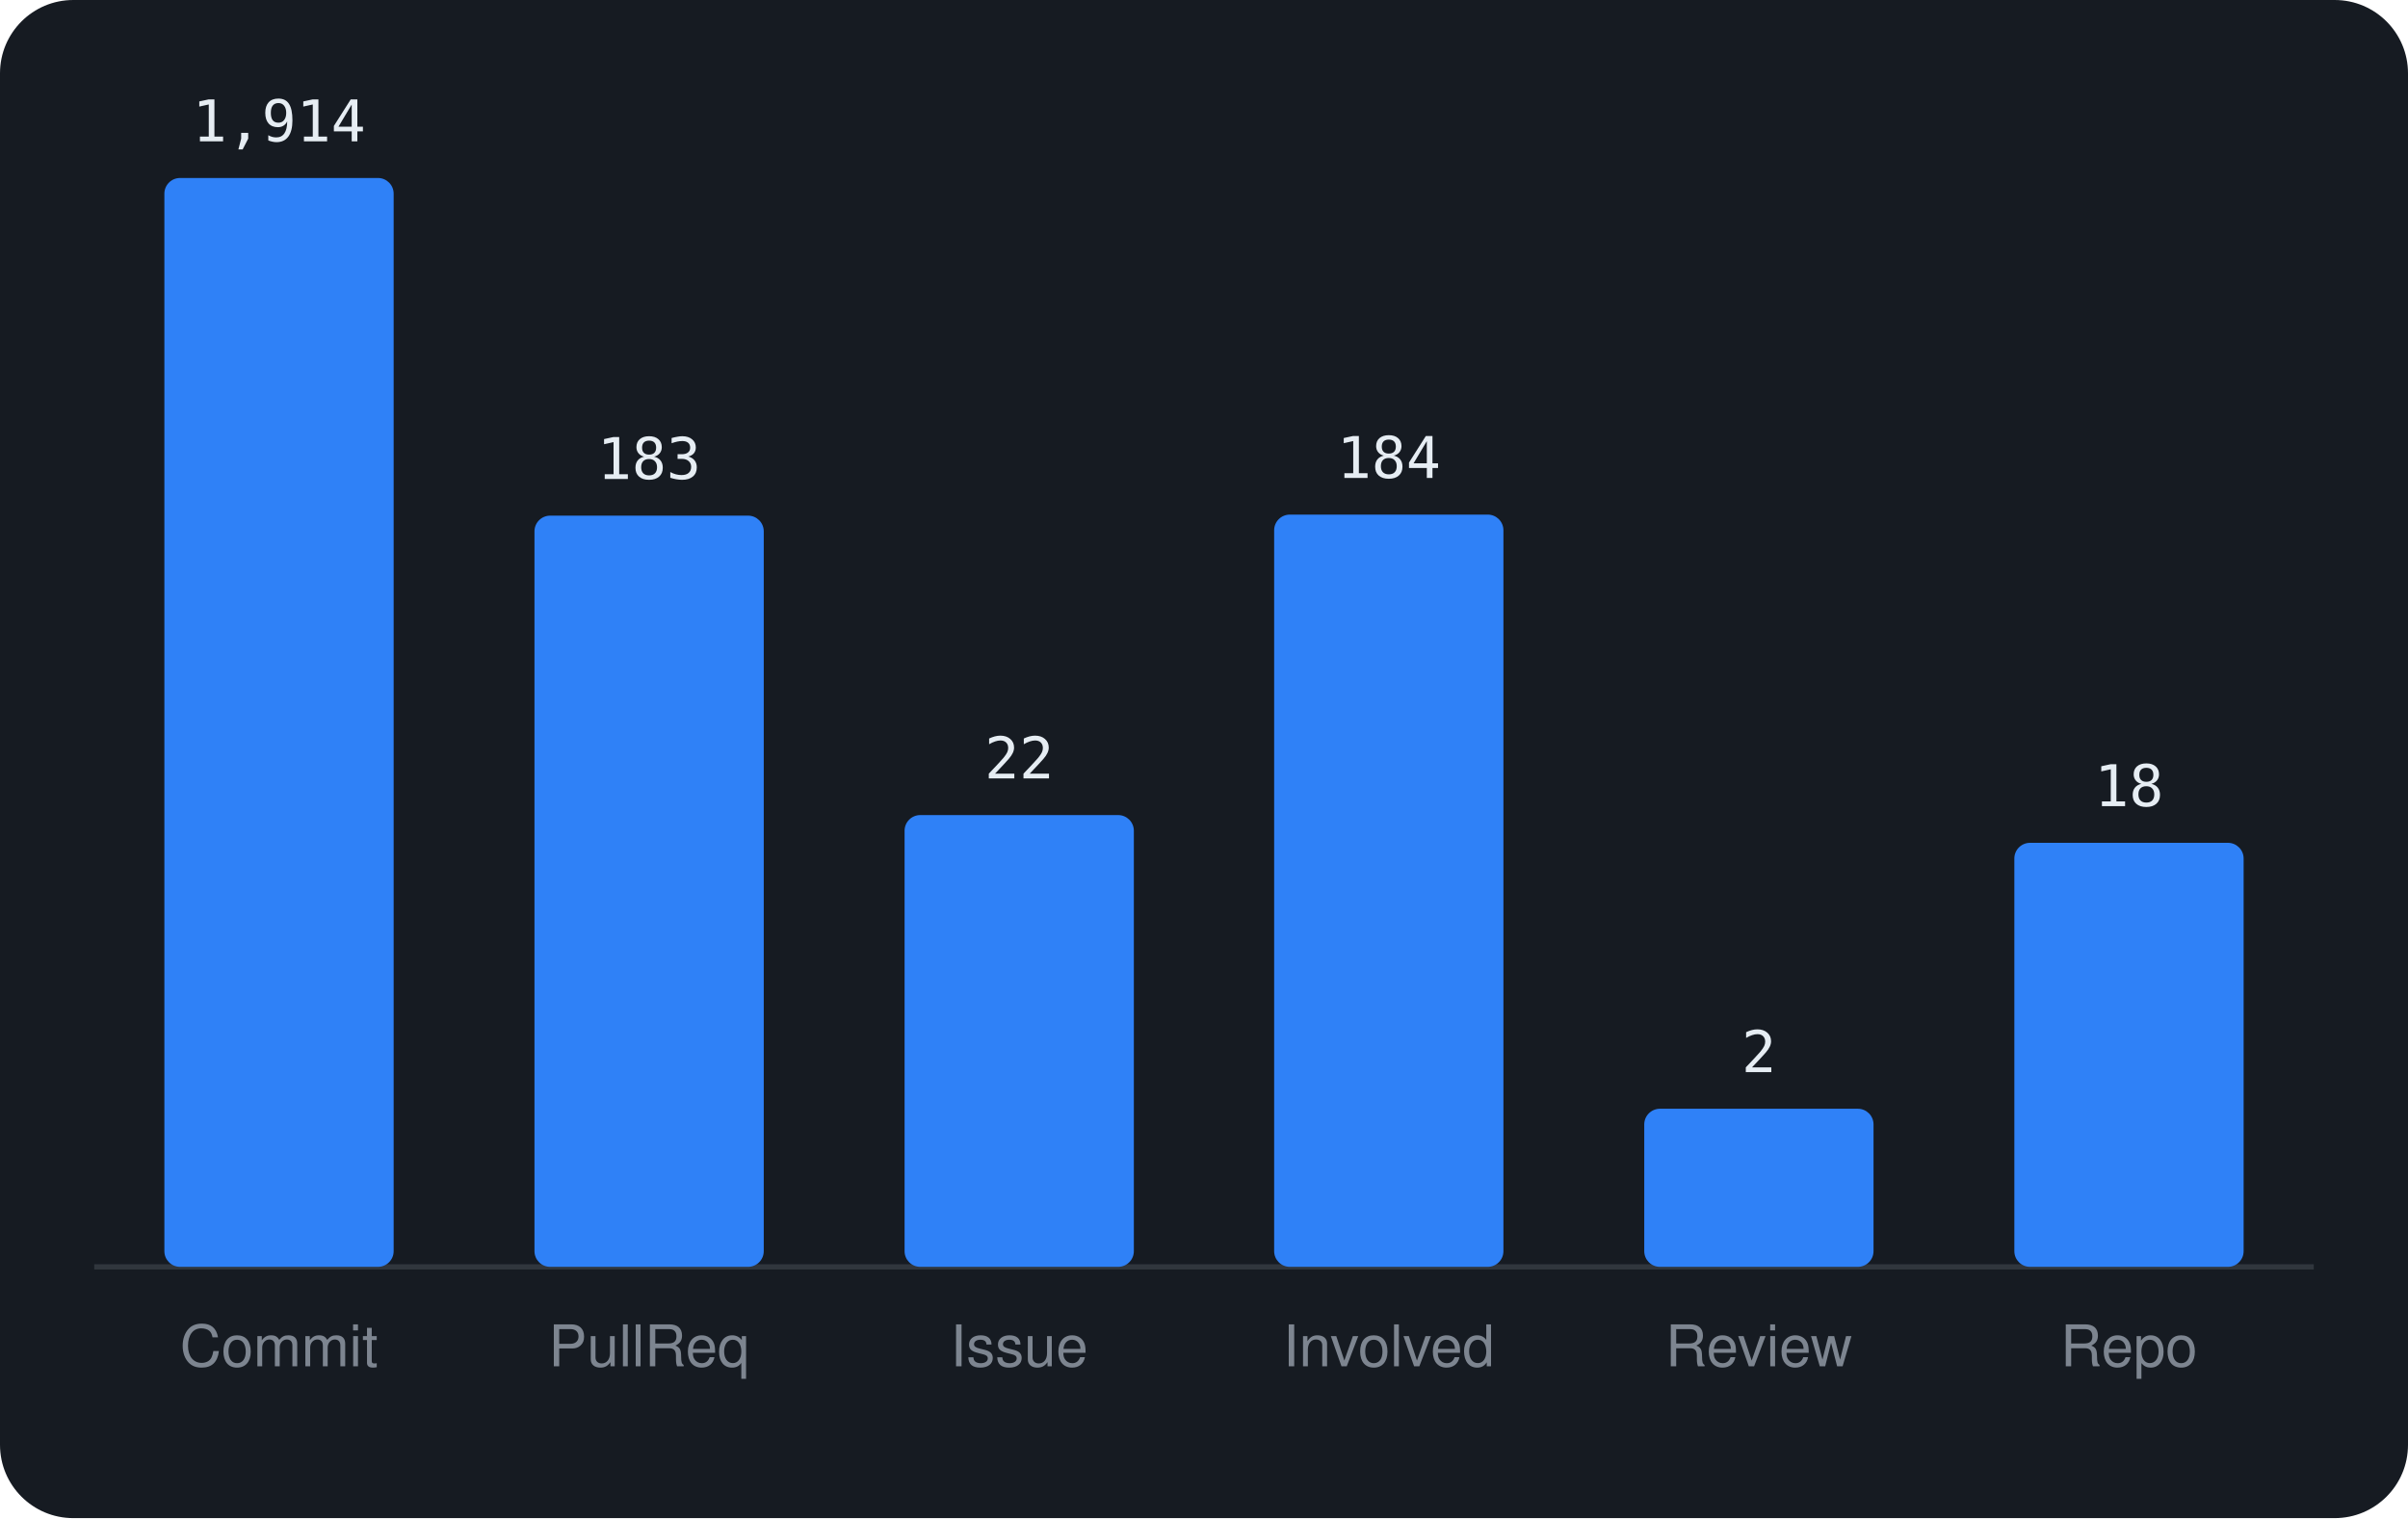
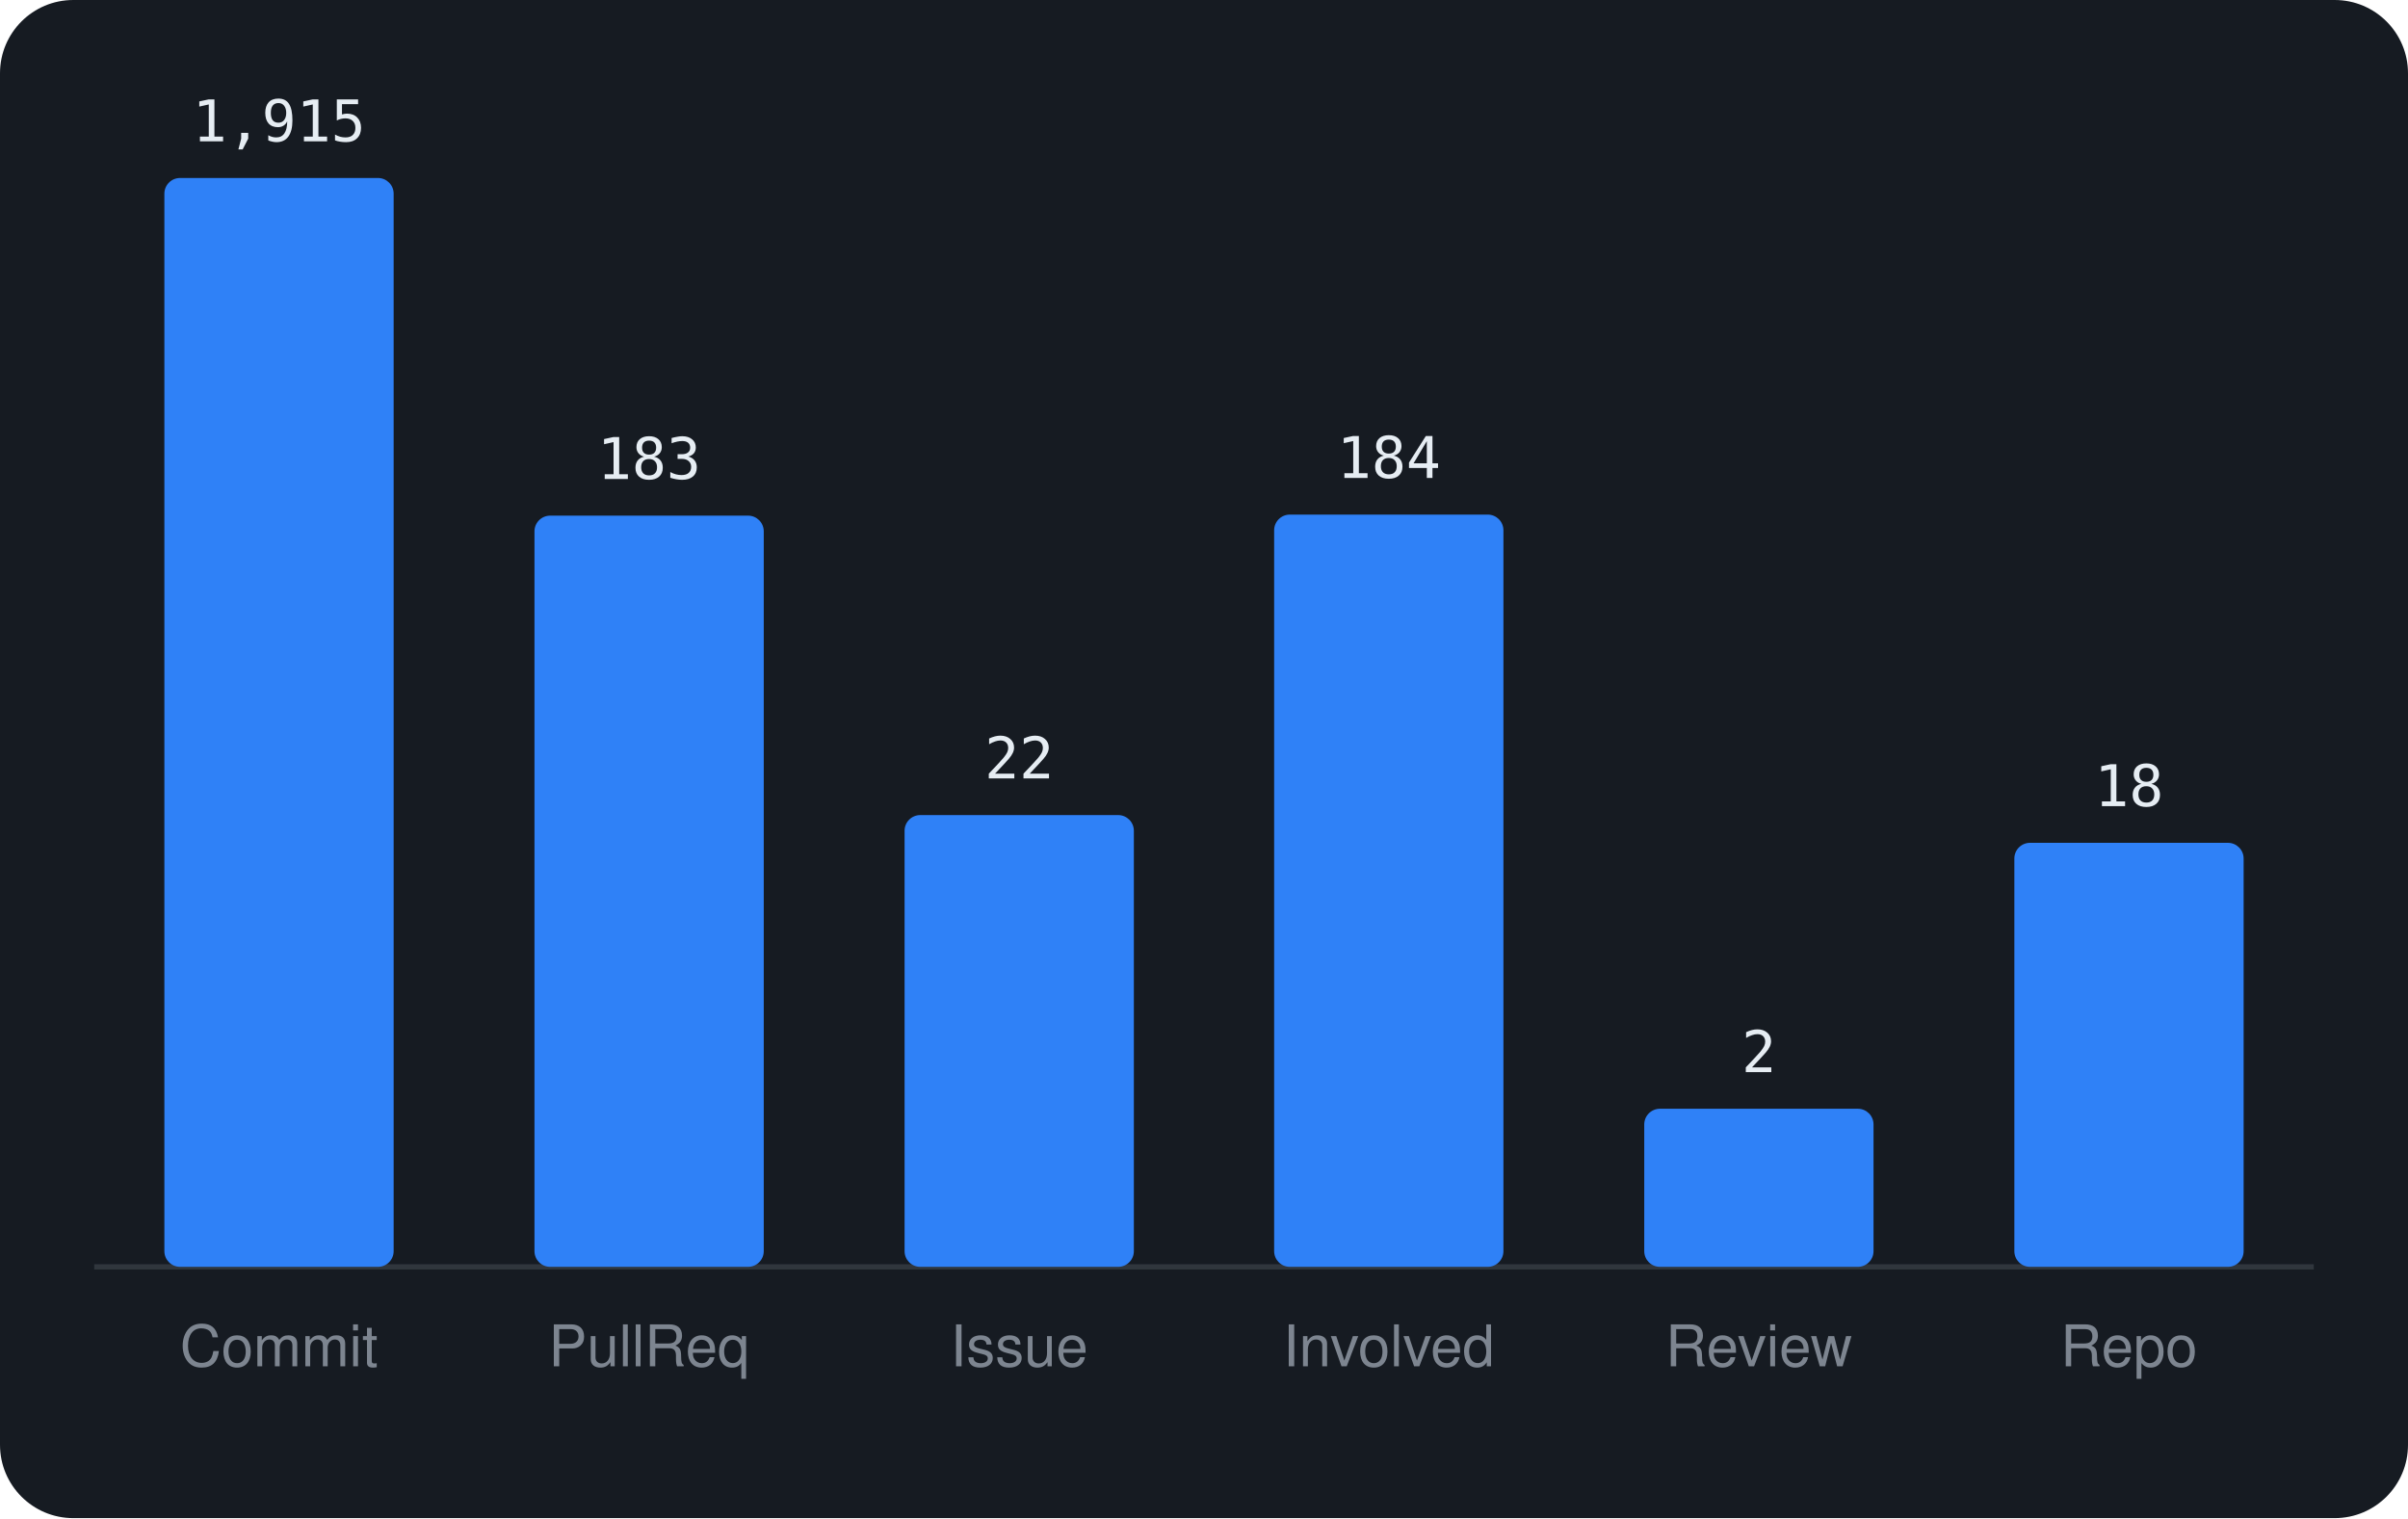
<svg xmlns="http://www.w3.org/2000/svg" viewBox="0 0 460 290" width="460" height="290" font-family="-apple-system,BlinkMacSystemFont,'Segoe UI',Helvetica,Arial,sans-serif">
  <rect width="460" height="290" rx="14" fill="#161b22" />
  <line x1="18" y1="242" x2="442" y2="242" stroke="#30363d" />
  <rect x="31.4" y="34.0" width="43.8" height="208.0" rx="3" fill="#2f81f7" />
-   <text x="53.3" y="27.0" text-anchor="middle" font-size="11" font-family="monospace" fill="#e6edf3">1,914</text>
+   <text x="53.3" y="27.0" text-anchor="middle" font-size="11" font-family="monospace" fill="#e6edf3">1,915</text>
  <text x="53.3" y="261" text-anchor="middle" font-size="11" fill="#7d8590">Commit</text>
  <rect x="102.1" y="98.5" width="43.8" height="143.5" rx="3" fill="#2f81f7" />
  <text x="124.0" y="91.5" text-anchor="middle" font-size="11" font-family="monospace" fill="#e6edf3">183</text>
  <text x="124.0" y="261" text-anchor="middle" font-size="11" fill="#7d8590">PullReq</text>
  <rect x="172.8" y="155.7" width="43.8" height="86.3" rx="3" fill="#2f81f7" />
  <text x="194.7" y="148.7" text-anchor="middle" font-size="11" font-family="monospace" fill="#e6edf3">22</text>
  <text x="194.7" y="261" text-anchor="middle" font-size="11" fill="#7d8590">Issue</text>
  <rect x="243.4" y="98.3" width="43.8" height="143.7" rx="3" fill="#2f81f7" />
  <text x="265.3" y="91.3" text-anchor="middle" font-size="11" font-family="monospace" fill="#e6edf3">184</text>
  <text x="265.3" y="261" text-anchor="middle" font-size="11" fill="#7d8590">Involved</text>
  <rect x="314.1" y="211.8" width="43.8" height="30.2" rx="3" fill="#2f81f7" />
  <text x="336.0" y="204.8" text-anchor="middle" font-size="11" font-family="monospace" fill="#e6edf3">2</text>
  <text x="336.0" y="261" text-anchor="middle" font-size="11" fill="#7d8590">Review</text>
  <rect x="384.8" y="161.0" width="43.8" height="81.0" rx="3" fill="#2f81f7" />
  <text x="406.7" y="154.0" text-anchor="middle" font-size="11" font-family="monospace" fill="#e6edf3">18</text>
  <text x="406.7" y="261" text-anchor="middle" font-size="11" fill="#7d8590">Repo</text>
</svg>
